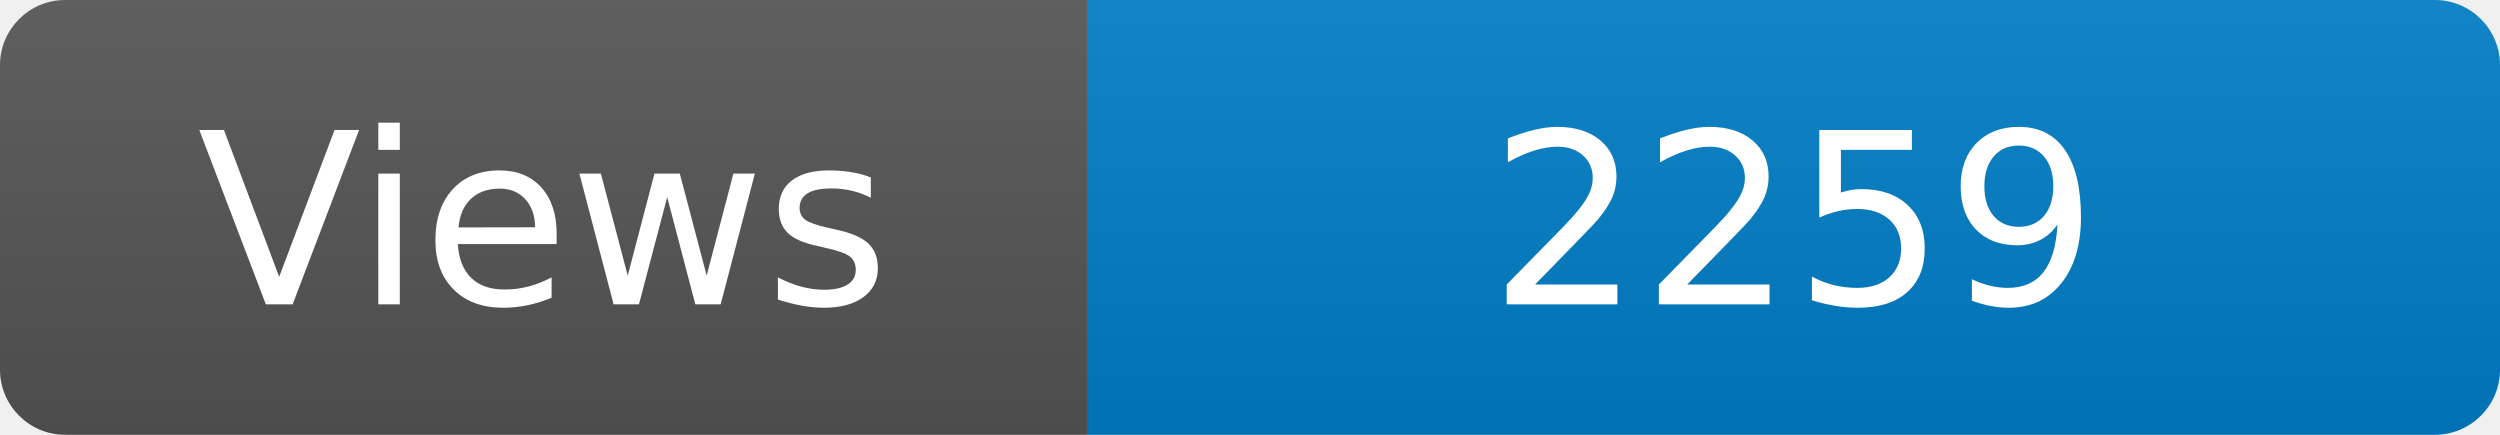
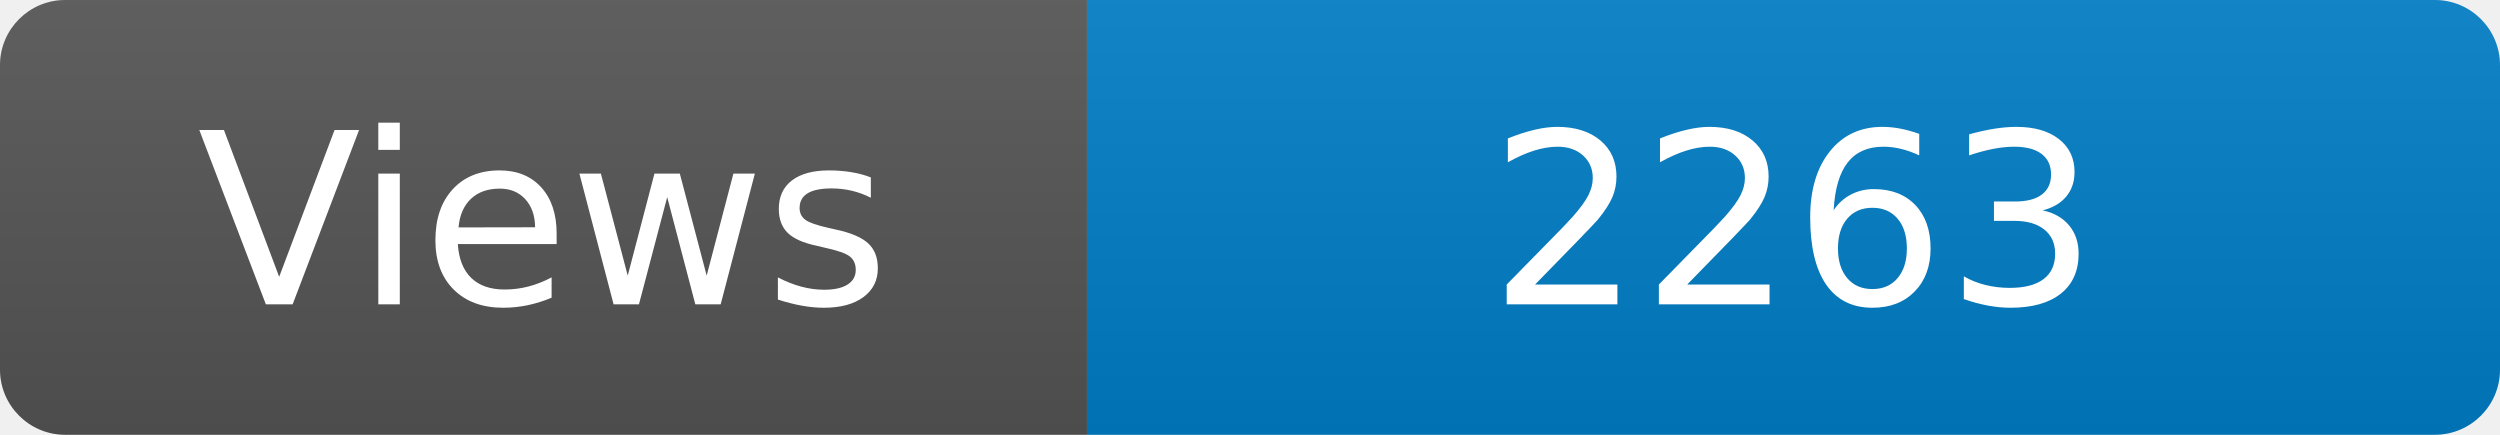
<svg xmlns="http://www.w3.org/2000/svg" width="115" height="20" role="img" aria-label="Maintained?: yes">
  <linearGradient id="s" x2="0" y2="100%">
    <stop offset="0" stop-color="#bbb" stop-opacity=".1" />
    <stop offset="1" stop-opacity=".1" />
  </linearGradient>
  <clipPath id="r">
    <rect width="115" height="20" rx="3" fill="#fff" />
  </clipPath>
  <g clip-path="url(#r)">
    <rect width="50" height="20" fill="#555" />
    <rect x="50" width="160" height="20" fill="#007ec6" />
    <rect width="115" height="20" fill="url(#s)" />
  </g>
  <g fill="#fff" text-anchor="middle" font-family="Verdana,Geneva,DejaVu Sans,sans-serif" font-size="110">
    <text x="250" y="140" transform="scale(.1)" fill="#fff">Views</text>
-     <text x="825" y="140" transform="scale(.1)" fill="#fff">2259</text>
+     <text x="825" y="140" transform="scale(.1)" fill="#fff">2263</text>
  </g>
</svg>
